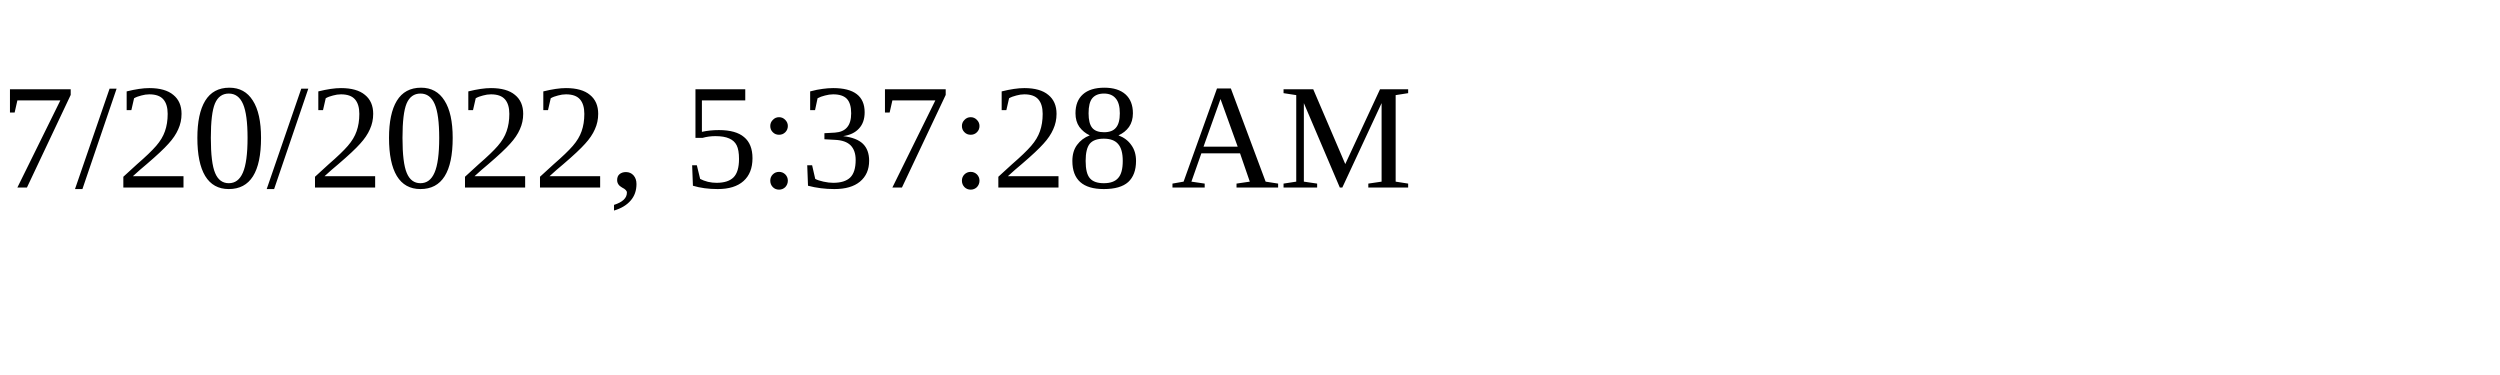
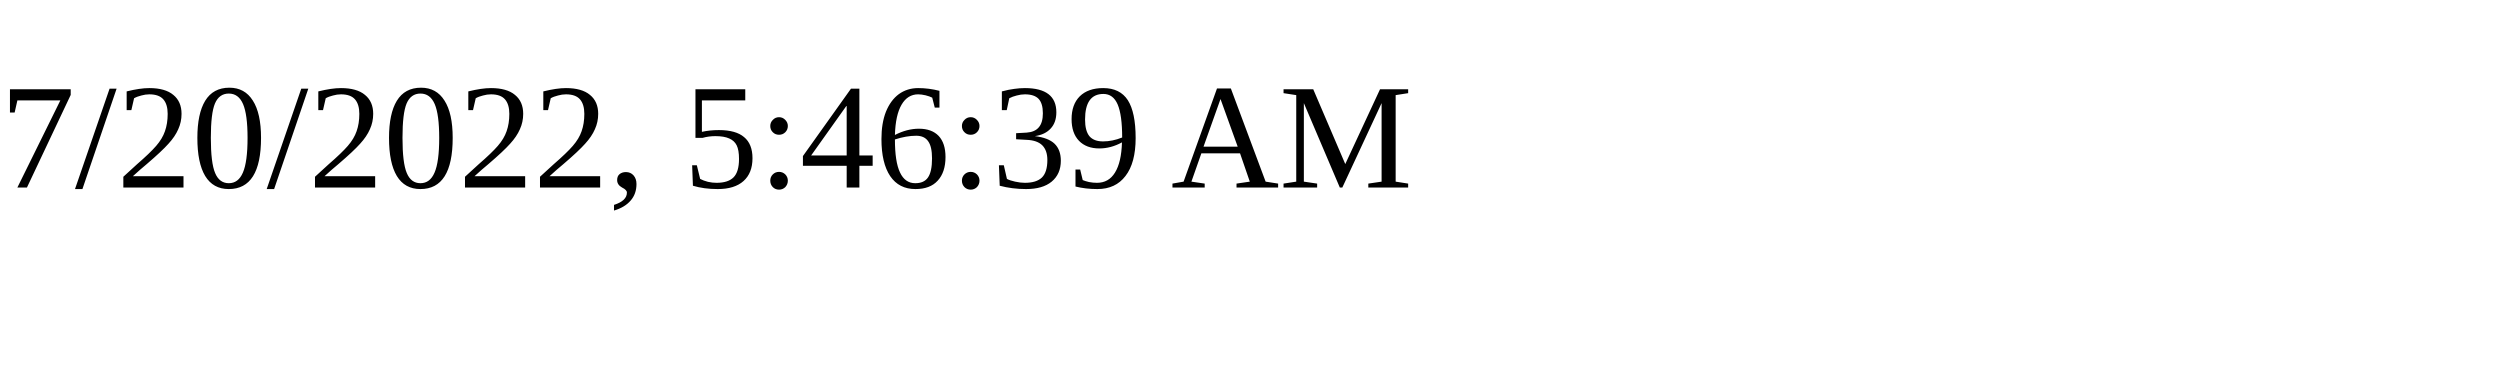
<svg xmlns="http://www.w3.org/2000/svg" height="30" width="200">
-   <text x="0" y="15">7/20/2022, 5:37:28 AM</text>
+   <text x="0" y="15">7/20/2022, 5:46:39 AM</text>
</svg>
